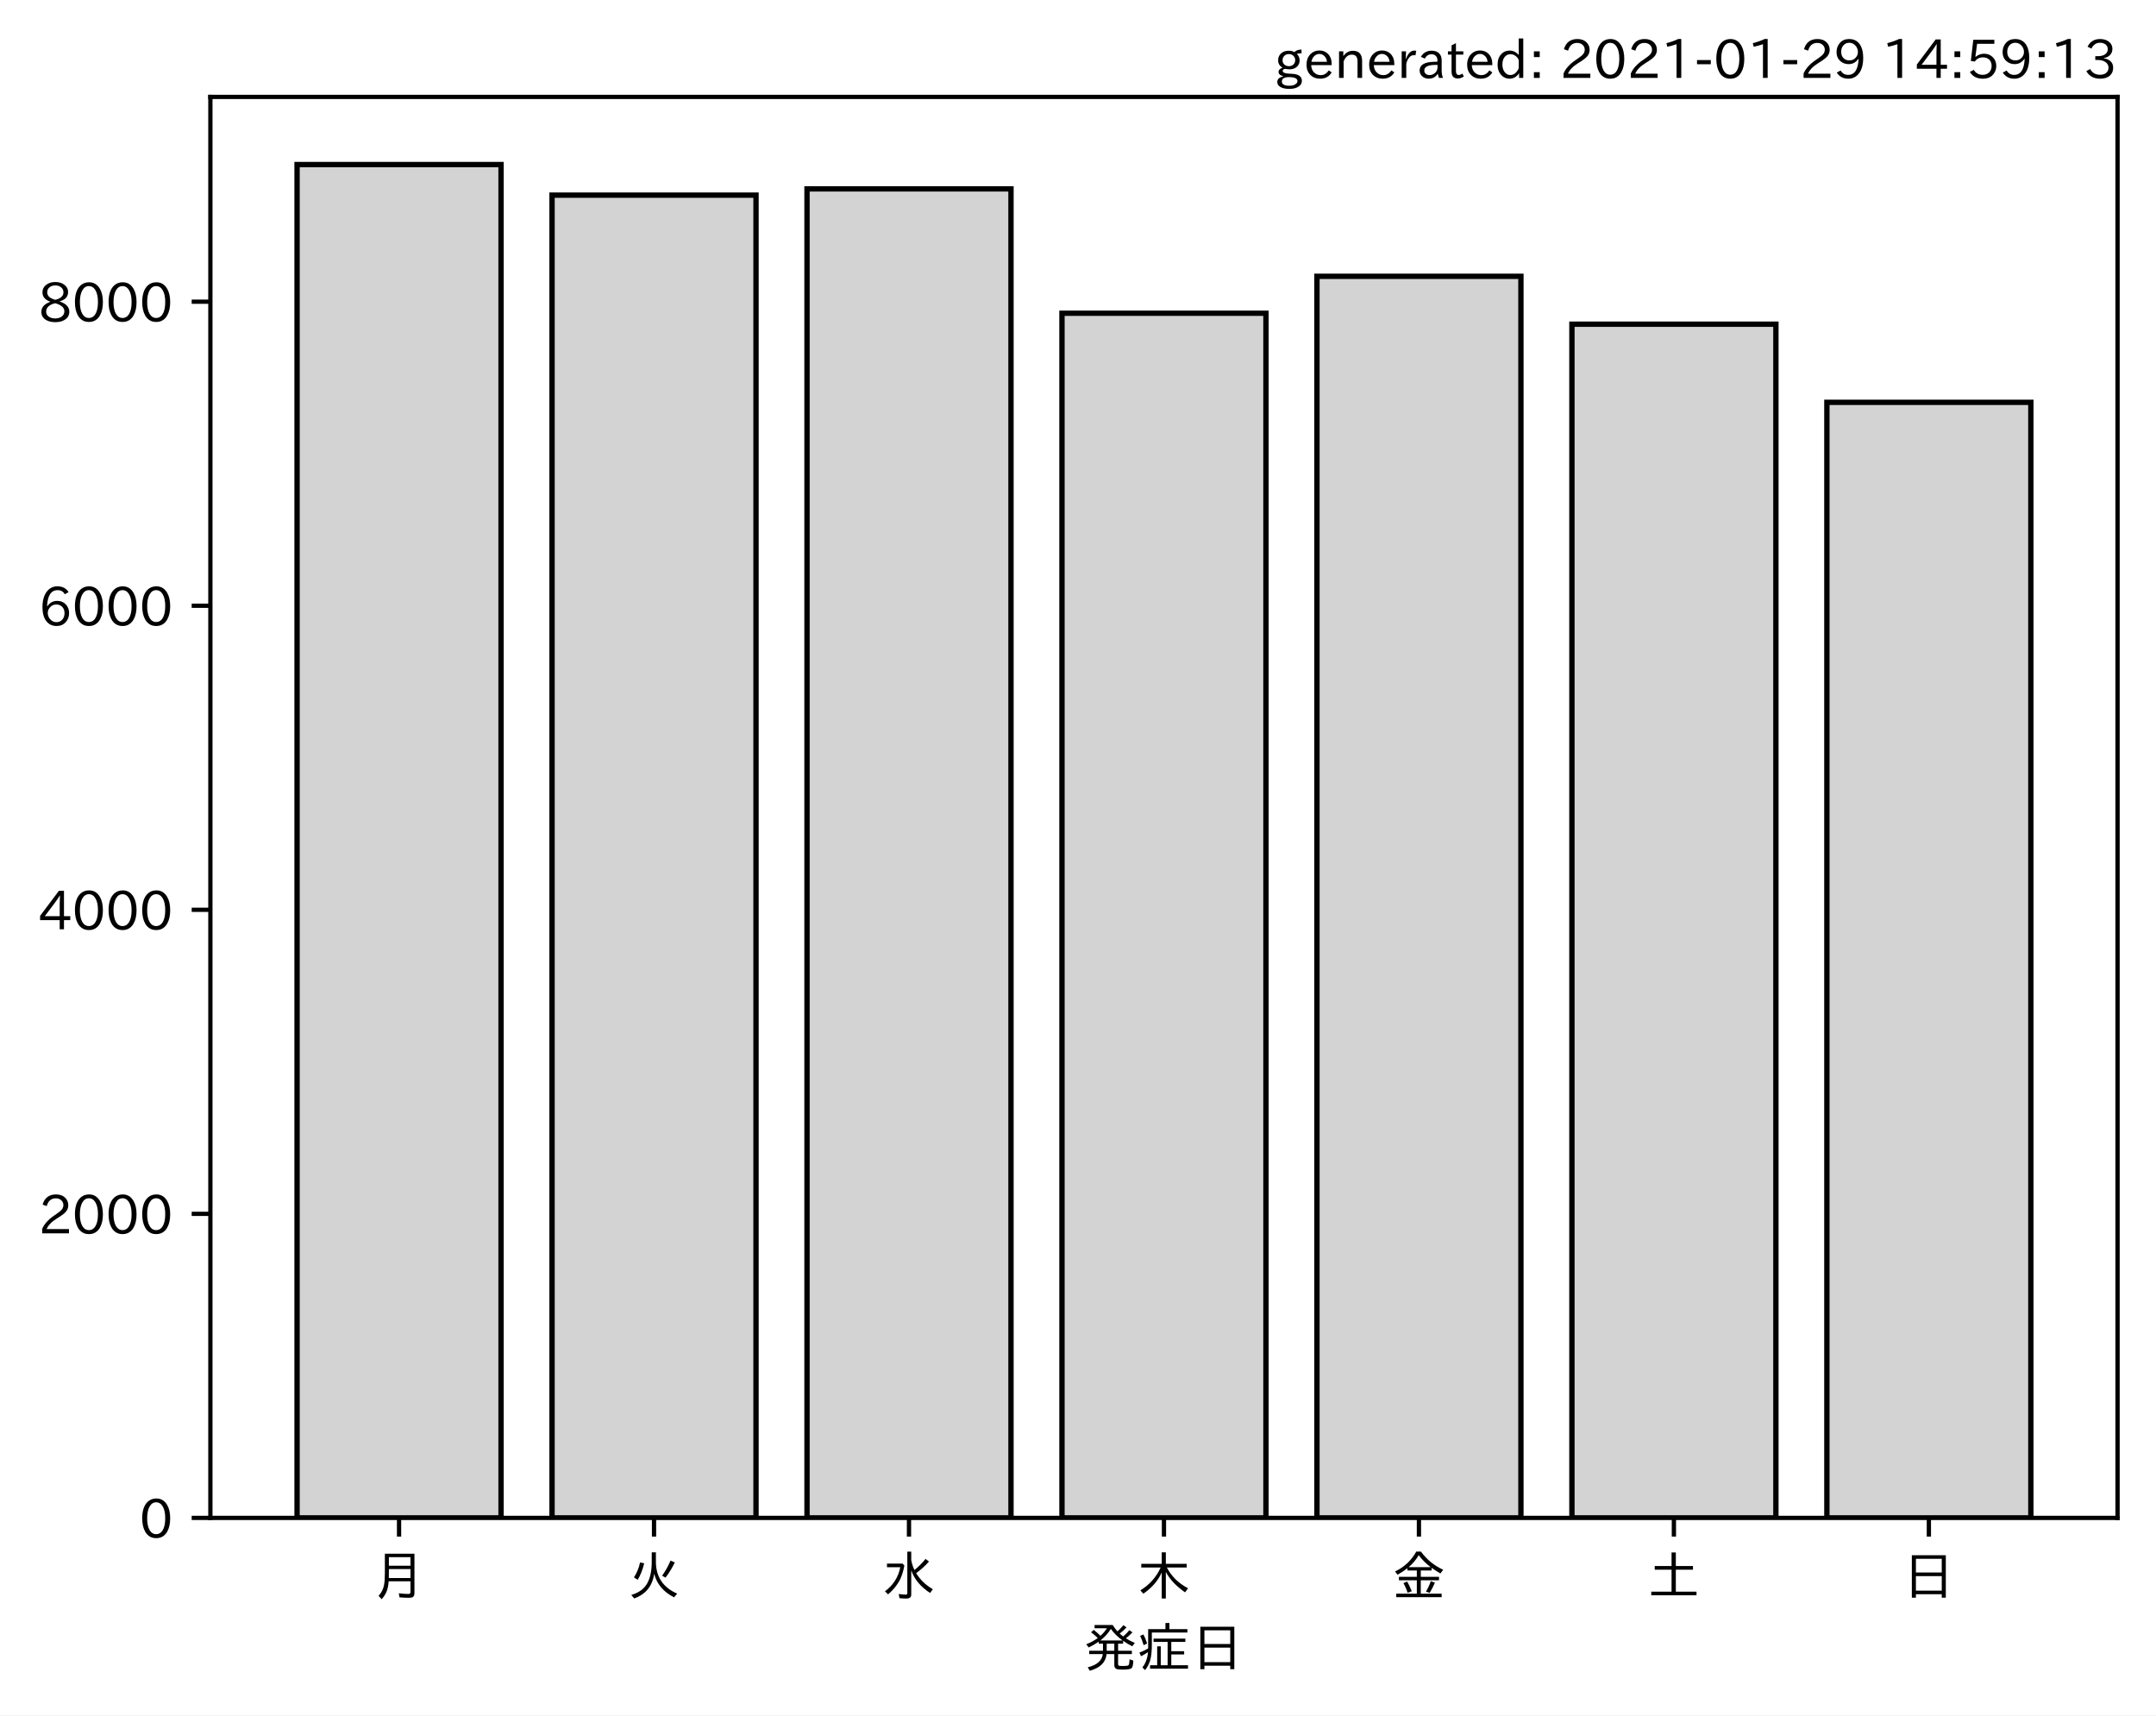
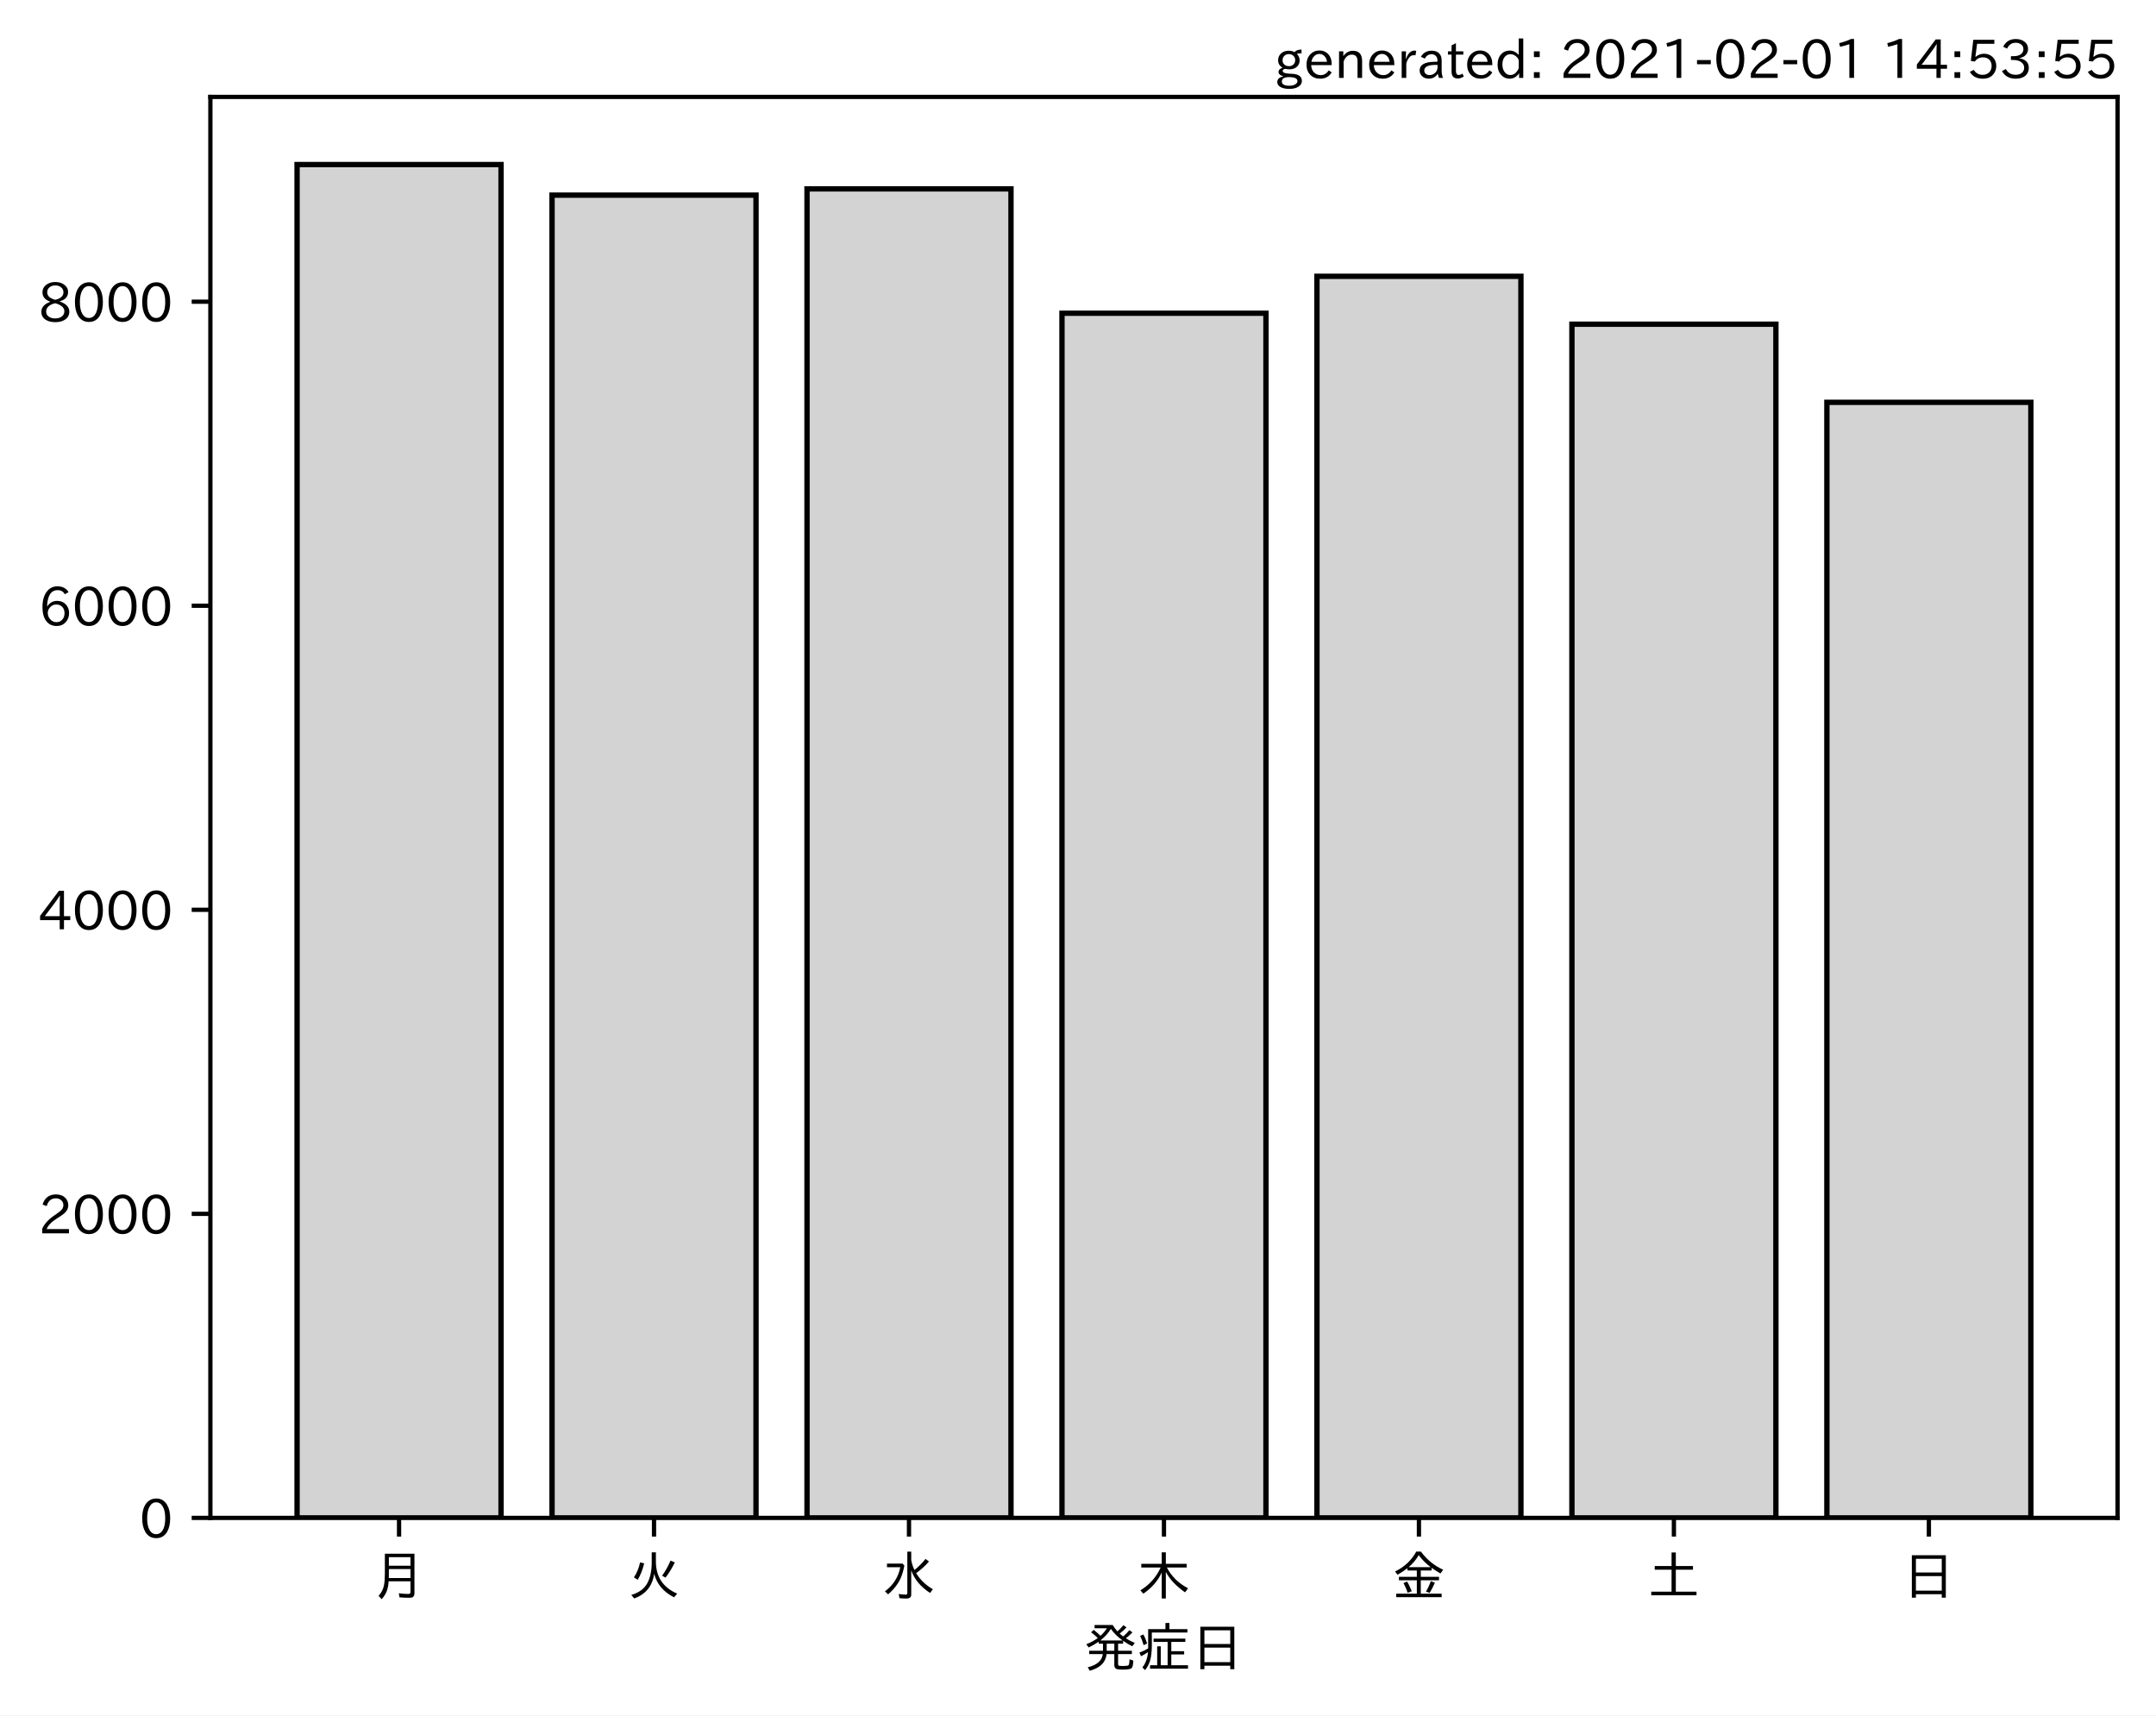
<svg xmlns="http://www.w3.org/2000/svg" xmlns:xlink="http://www.w3.org/1999/xlink" height="321.24pt" version="1.1" viewBox="0 0 403.714 321.24" width="403.714pt">
  <defs>
    <style type="text/css">*{stroke-linecap:butt;stroke-linejoin:round;}</style>
  </defs>
  <g id="figure_1">
    <g id="patch_1">
      <path d="M 0 321.24  L 403.714 321.24  L 403.714 0  L 0 0  z " style="fill:#ffffff;" />
    </g>
    <g id="axes_1">
      <g id="patch_2">
        <path d="M 39.394 284.259  L 396.514 284.259  L 396.514 18.147  L 39.394 18.147  z " style="fill:#ffffff;" />
      </g>
      <g id="patch_3">
-         <path clip-path="url(#pfea9498d5b)" d="M 55.626 284.259  L 93.821 284.259  L 93.821 30.819  L 55.626 30.819  z " style="fill:#d3d3d3;stroke:#000000;stroke-linejoin:miter;" />
+         <path clip-path="url(#pd117660d3e)" d="M 55.626 284.259  L 93.821 284.259  L 93.821 30.819  L 55.626 30.819  z " style="fill:#d3d3d3;stroke:#000000;stroke-linejoin:miter;" />
      </g>
      <g id="patch_4">
-         <path clip-path="url(#pfea9498d5b)" d="M 103.37 284.259  L 141.564 284.259  L 141.564 36.541  L 103.37 36.541  z " style="fill:#d3d3d3;stroke:#000000;stroke-linejoin:miter;" />
+         <path clip-path="url(#pd117660d3e)" d="M 103.37 284.259  L 141.564 284.259  L 141.564 36.541  L 103.37 36.541  z " style="fill:#d3d3d3;stroke:#000000;stroke-linejoin:miter;" />
      </g>
      <g id="patch_5">
-         <path clip-path="url(#pfea9498d5b)" d="M 151.113 284.259  L 189.308 284.259  L 189.308 35.374  L 151.113 35.374  z " style="fill:#d3d3d3;stroke:#000000;stroke-linejoin:miter;" />
+         <path clip-path="url(#pd117660d3e)" d="M 151.113 284.259  L 189.308 284.259  L 189.308 35.374  L 151.113 35.374  z " style="fill:#d3d3d3;stroke:#000000;stroke-linejoin:miter;" />
      </g>
      <g id="patch_6">
-         <path clip-path="url(#pfea9498d5b)" d="M 198.856 284.259  L 237.051 284.259  L 237.051 58.662  L 198.856 58.662  z " style="fill:#d3d3d3;stroke:#000000;stroke-linejoin:miter;" />
+         <path clip-path="url(#pd117660d3e)" d="M 198.856 284.259  L 237.051 284.259  L 237.051 58.662  L 198.856 58.662  z " style="fill:#d3d3d3;stroke:#000000;stroke-linejoin:miter;" />
      </g>
      <g id="patch_7">
-         <path clip-path="url(#pfea9498d5b)" d="M 246.6 284.259  L 284.794 284.259  L 284.794 51.744  L 246.6 51.744  z " style="fill:#d3d3d3;stroke:#000000;stroke-linejoin:miter;" />
+         <path clip-path="url(#pd117660d3e)" d="M 246.6 284.259  L 284.794 284.259  L 284.794 51.744  L 246.6 51.744  z " style="fill:#d3d3d3;stroke:#000000;stroke-linejoin:miter;" />
      </g>
      <g id="patch_8">
-         <path clip-path="url(#pfea9498d5b)" d="M 294.343 284.259  L 332.538 284.259  L 332.538 60.712  L 294.343 60.712  z " style="fill:#d3d3d3;stroke:#000000;stroke-linejoin:miter;" />
+         <path clip-path="url(#pd117660d3e)" d="M 294.343 284.259  L 332.538 284.259  L 332.538 60.712  L 294.343 60.712  z " style="fill:#d3d3d3;stroke:#000000;stroke-linejoin:miter;" />
      </g>
      <g id="patch_9">
-         <path clip-path="url(#pfea9498d5b)" d="M 342.086 284.259  L 380.281 284.259  L 380.281 75.346  L 342.086 75.346  z " style="fill:#d3d3d3;stroke:#000000;stroke-linejoin:miter;" />
+         <path clip-path="url(#pd117660d3e)" d="M 342.086 284.259  L 380.281 284.259  L 380.281 75.346  L 342.086 75.346  z " style="fill:#d3d3d3;stroke:#000000;stroke-linejoin:miter;" />
      </g>
      <g id="matplotlib.axis_1">
        <g id="xtick_1">
          <g id="line2d_1">
            <defs>
-               <path d="M 0 0  L 0 3.5  " id="me022513365" style="stroke:#000000;stroke-width:0.8;" />
+               <path d="M 0 0  L 0 3.5  " id="m845c826fc2" style="stroke:#000000;stroke-width:0.8;" />
            </defs>
            <g>
-               <use style="stroke:#000000;stroke-width:0.8;" x="74.724" xlink:href="#me022513365" y="284.259" />
+               <use style="stroke:#000000;stroke-width:0.8;" x="74.724" xlink:href="#m845c826fc2" y="284.259" />
            </g>
          </g>
          <g id="text_1">
            <g transform="translate(69.7238 298.7493)scale(0.1 -0.1)">
              <defs>
                <path d="M 78.812 77.875  L 78.812 4  Q 78.812 -1.219 76.078 -3.172  Q 73.969 -4.688 68.797 -4.688  Q 60.844 -4.688 50.828 -3.859  L 49.516 3.812  Q 58.594 2.484 67.094 2.484  Q 70.359 2.484 71.047 4.109  Q 71.391 4.891 71.391 6.844  L 71.391 26.125  L 30.516 26.125  Q 29.781 14.938 26.812 7.422  Q 24.031 0.094 17.438 -7.375  L 11.625 -0.984  Q 19.672 7.422 21.922 19.438  Q 23.438 27.688 23.438 41.406  L 23.438 77.875  z M 30.953 71.391  L 30.953 55.328  L 71.391 55.328  L 71.391 71.391  z M 30.953 49.125  L 30.953 39.938  Q 30.953 35.75 30.859 33.547  L 30.859 32.328  L 71.391 32.328  L 71.391 49.125  z " id="IPAexGothic-26376" />
              </defs>
              <use xlink:href="#IPAexGothic-26376" />
            </g>
          </g>
        </g>
        <g id="xtick_2">
          <g id="line2d_2">
            <g>
-               <use style="stroke:#000000;stroke-width:0.8;" x="122.467" xlink:href="#me022513365" y="284.259" />
+               <use style="stroke:#000000;stroke-width:0.8;" x="122.467" xlink:href="#m845c826fc2" y="284.259" />
            </g>
          </g>
          <g id="text_2">
            <g transform="translate(117.4671 298.7493)scale(0.1 -0.1)">
              <defs>
                <path d="M 53.516 80.422  L 53.516 63.188  Q 53.516 20.359 93.406 3.078  L 87.5 -3.812  Q 57.672 11.328 50.297 40.375  Q 45.359 5.672 12.797 -5.906  L 7.422 0.688  Q 28.859 6.844 37.406 22.609  Q 45.703 37.844 45.703 62.016  L 45.703 80.422  z M 12.406 33.5  Q 20.703 46.141 23.828 61.531  L 31.641 59.906  Q 27 41.312 19.438 29  z M 65.141 36.625  Q 74.656 50.047 80.906 64.984  L 88.922 61.531  Q 81.109 45.406 71.531 33.109  z " id="IPAexGothic-28779" />
              </defs>
              <use xlink:href="#IPAexGothic-28779" />
            </g>
          </g>
        </g>
        <g id="xtick_3">
          <g id="line2d_3">
            <g>
-               <use style="stroke:#000000;stroke-width:0.8;" x="170.21" xlink:href="#me022513365" y="284.259" />
+               <use style="stroke:#000000;stroke-width:0.8;" x="170.21" xlink:href="#m845c826fc2" y="284.259" />
            </g>
          </g>
          <g id="text_3">
            <g transform="translate(165.2104 298.7493)scale(0.1 -0.1)">
              <defs>
                <path d="M 54.203 65.922  Q 56.156 55.562 60.203 47.312  Q 71.578 56.453 81 68.109  L 87.406 63.188  Q 77.25 51.516 63.375 41.406  Q 75 22.609 94.672 11.375  L 89.5 4.297  Q 62.75 21.781 54.203 46.781  L 54.203 0.984  Q 54.203 -6.109 44.875 -6.109  Q 38.812 -6.109 32.172 -5.422  L 30.766 2.391  Q 38.422 1.219 44 1.219  Q 46.875 1.219 46.875 4.109  L 46.875 81.688  L 54.203 81.688  z M 8.797 59.281  L 38.094 59.281  L 41.359 55.766  Q 38.672 41.219 34.078 31.297  Q 26.656 15.375 10.891 1.703  L 4.984 7.422  Q 28.266 24.656 33.688 52.594  L 8.797 52.594  z " id="IPAexGothic-27700" />
              </defs>
              <use xlink:href="#IPAexGothic-27700" />
            </g>
          </g>
        </g>
        <g id="xtick_4">
          <g id="line2d_4">
            <g>
-               <use style="stroke:#000000;stroke-width:0.8;" x="217.954" xlink:href="#me022513365" y="284.259" />
+               <use style="stroke:#000000;stroke-width:0.8;" x="217.954" xlink:href="#m845c826fc2" y="284.259" />
            </g>
          </g>
          <g id="text_4">
            <g transform="translate(212.9538 298.7493)scale(0.1 -0.1)">
              <defs>
                <path d="M 55.422 52  Q 68.5 27 95.125 13.094  L 89.5 5.516  Q 64.594 22.797 53.516 43.703  L 53.516 -6  L 45.797 -6  L 45.797 42.672  Q 35.5 19.578 11.422 2.984  L 5.812 9.281  Q 31.453 24.75 43.797 52  L 7.516 52  L 7.516 58.891  L 45.797 58.891  L 45.797 80.469  L 53.516 80.469  L 53.516 58.891  L 92.531 58.891  L 92.531 52  z " id="IPAexGothic-26408" />
              </defs>
              <use xlink:href="#IPAexGothic-26408" />
            </g>
          </g>
        </g>
        <g id="xtick_5">
          <g id="line2d_5">
            <g>
-               <use style="stroke:#000000;stroke-width:0.8;" x="265.697" xlink:href="#me022513365" y="284.259" />
+               <use style="stroke:#000000;stroke-width:0.8;" x="265.697" xlink:href="#m845c826fc2" y="284.259" />
            </g>
          </g>
          <g id="text_5">
            <g transform="translate(260.6971 298.7493)scale(0.1 -0.1)">
              <defs>
                <path d="M 53.469 46.391  L 53.469 34.516  L 87.547 34.516  L 87.547 28.125  L 53.469 28.125  L 53.469 2.984  L 92.531 2.984  L 92.531 -3.516  L 7.516 -3.516  L 7.516 2.984  L 46.047 2.984  L 46.047 28.125  L 12.547 28.125  L 12.547 34.516  L 46.047 34.516  L 46.047 46.391  L 28.422 46.391  L 28.422 50.688  Q 19.734 43.891 9.906 38.531  L 5.219 44.578  Q 31.344 56.984 45.016 81.781  L 53.766 81.781  Q 70.359 59.234 95.453 47.797  L 90.234 40.828  Q 81.547 45.844 73.641 51.469  L 73.641 46.391  z M 72.016 52.688  Q 59.078 62.406 49.562 75.094  Q 42.828 63.141 30.812 52.688  z M 28.719 4.688  Q 26.078 13.719 21 22.797  L 27.875 25.688  Q 31.938 19.188 36.531 7.516  z M 63.188 6.891  Q 68.797 16.406 72.219 26.516  L 79.891 23.578  Q 75.922 14.156 70.125 4.5  z " id="IPAexGothic-37329" />
              </defs>
              <use xlink:href="#IPAexGothic-37329" />
            </g>
          </g>
        </g>
        <g id="xtick_6">
          <g id="line2d_6">
            <g>
-               <use style="stroke:#000000;stroke-width:0.8;" x="313.44" xlink:href="#me022513365" y="284.259" />
+               <use style="stroke:#000000;stroke-width:0.8;" x="313.44" xlink:href="#m845c826fc2" y="284.259" />
            </g>
          </g>
          <g id="text_6">
            <g transform="translate(308.4404 298.7493)scale(0.1 -0.1)">
              <defs>
                <path d="M 45.609 54.781  L 45.609 80.172  L 53.609 80.172  L 53.609 54.781  L 85.688 54.781  L 85.688 47.906  L 53.609 47.906  L 53.609 6.781  L 92.328 6.781  L 92.328 0  L 7.625 0  L 7.625 6.781  L 45.609 6.781  L 45.609 47.906  L 14.109 47.906  L 14.109 54.781  z " id="IPAexGothic-22303" />
              </defs>
              <use xlink:href="#IPAexGothic-22303" />
            </g>
          </g>
        </g>
        <g id="xtick_7">
          <g id="line2d_7">
            <g>
-               <use style="stroke:#000000;stroke-width:0.8;" x="361.184" xlink:href="#me022513365" y="284.259" />
+               <use style="stroke:#000000;stroke-width:0.8;" x="361.184" xlink:href="#m845c826fc2" y="284.259" />
            </g>
          </g>
          <g id="text_7">
            <g transform="translate(356.1837 298.7493)scale(0.1 -0.1)">
              <defs>
                <path d="M 81.734 75  L 81.734 -4.5  L 74.125 -4.5  L 74.125 2  L 25.734 2  L 25.734 -4.5  L 18.109 -4.5  L 18.109 75  z M 25.734 68.312  L 25.734 42.672  L 74.125 42.672  L 74.125 68.312  z M 25.734 35.891  L 25.734 8.688  L 74.125 8.688  L 74.125 35.891  z " id="IPAexGothic-26085" />
              </defs>
              <use xlink:href="#IPAexGothic-26085" />
            </g>
          </g>
        </g>
        <g id="text_8">
          <g transform="translate(202.9538 312.1399)scale(0.1 -0.1)">
            <defs>
              <path d="M 73.734 56.844  Q 80.609 62.75 85.203 68.609  L 91.109 64.406  Q 84.469 57.812 78.719 53.328  Q 85.938 48.688 95.406 44.625  L 90.625 38.375  Q 81.734 42.781 73.531 48.641  L 73.531 43.312  L 64.109 43.312  L 64.109 29.984  L 89.891 29.984  L 89.891 23.781  L 64.109 23.781  L 64.109 5.609  Q 64.109 2.484 65.719 2.047  Q 67.391 1.469 73.094 1.469  Q 82.125 1.469 83.594 2.984  Q 85.062 4.438 85.5 11.969  Q 85.5 13.484 85.594 14.062  L 92.625 11.578  Q 92.188 0.391 89.703 -2.203  Q 87.062 -5.328 72.609 -5.328  Q 63.812 -5.328 60.938 -4  Q 57.031 -2.344 57.031 3.328  L 57.031 23.781  L 42.578 23.781  Q 40.188 0.531 11.078 -7.422  L 7.281 -0.984  Q 33.25 5.422 35.5 23.781  L 10.016 23.781  L 10.016 29.984  L 35.797 29.984  L 35.797 43.312  L 27.781 43.312  L 27.781 47.016  Q 19.734 41.359 9.078 36.188  L 4.5 42.188  Q 16.312 46.734 25.984 53.812  Q 19.828 60.156 13.484 64.594  L 18.609 69.141  Q 26.516 62.594 31.109 58.016  Q 38.031 64.062 43.172 72.125  L 20.062 72.125  L 20.062 78.219  L 54 78.219  Q 58.203 71.344 62.891 66.312  Q 69.094 71.625 74.031 77.938  L 79.828 73.734  Q 74.172 67.625 67.094 62.203  Q 70.406 59.078 73.734 56.844  z M 57.031 43.312  L 42.781 43.312  L 42.781 29.984  L 57.031 29.984  z M 30.906 49.312  L 72.516 49.312  Q 58.688 59.281 50.594 71  Q 43.219 58.891 30.906 49.312  z " id="IPAexGothic-30330" />
              <path d="M 63.719 2.875  L 95.016 2.875  L 95.016 -3.516  L 23.969 -3.516  L 23.969 2.875  L 37.312 2.875  L 37.312 38.281  L 44 38.281  L 44 2.875  L 56.844 2.875  L 56.844 46.578  L 30.516 46.578  L 30.516 52.781  L 90.047 52.781  L 90.047 46.578  L 63.719 46.578  L 63.719 29.203  L 87.797 29.203  L 87.797 23.094  L 63.719 23.094  z M 60.203 70.516  L 93.891 70.516  L 93.891 64.109  L 27.297 64.109  L 27.297 41.406  Q 27.297 23.141 24.219 12.203  Q 21.391 2.25 14.594 -6.203  L 9.625 -1.172  Q 18.75 10.359 20.125 27.484  Q 15.438 24.125 7.078 19.734  L 4 26.609  Q 12.312 29.594 20.406 34.328  L 20.406 37.891  L 20.406 70.516  L 52.781 70.516  L 52.781 81.984  L 60.203 81.984  z M 12.016 40.375  Q 8.891 50.781 5.422 57.906  L 11.375 60.594  Q 15.234 53.859 18.406 43.703  z " id="IPAexGothic-30151" />
            </defs>
            <use xlink:href="#IPAexGothic-30330" />
            <use x="100" xlink:href="#IPAexGothic-30151" />
            <use x="200" xlink:href="#IPAexGothic-26085" />
          </g>
        </g>
      </g>
      <g id="matplotlib.axis_2">
        <g id="ytick_1">
          <g id="line2d_8">
            <defs>
-               <path d="M 0 0  L -3.5 0  " id="mb0b92cd1e2" style="stroke:#000000;stroke-width:0.8;" />
+               <path d="M 0 0  L -3.5 0  " id="m3f1071c754" style="stroke:#000000;stroke-width:0.8;" />
            </defs>
            <g>
-               <use style="stroke:#000000;stroke-width:0.8;" x="39.394" xlink:href="#mb0b92cd1e2" y="284.259" />
+               <use style="stroke:#000000;stroke-width:0.8;" x="39.394" xlink:href="#m3f1071c754" y="284.259" />
            </g>
          </g>
          <g id="text_9">
            <g transform="translate(26.09531 288.0039)scale(0.1 -0.1)">
              <defs>
                <path d="M 31.844 73.828  Q 45.016 73.828 52.094 61.625  Q 57.719 51.953 57.719 36.625  Q 57.719 21.438 52.094 11.578  Q 45.125 -0.484 31.5 -0.484  Q 17.922 -0.484 10.938 11.578  Q 5.328 21.438 5.328 36.719  Q 5.328 58.016 15.625 67.719  Q 22.172 73.828 31.844 73.828  z M 31.5 66.656  Q 23.688 66.656 19.188 58.734  Q 14.594 50.734 14.594 36.625  Q 14.594 22.75 19.094 14.797  Q 23.641 6.984 31.5 6.984  Q 40.922 6.984 45.453 18.016  Q 48.438 25.344 48.438 37.109  Q 48.438 50.875 43.844 58.734  Q 39.203 66.656 31.5 66.656  z " id="IPAexGothic-48" />
              </defs>
              <use xlink:href="#IPAexGothic-48" />
            </g>
          </g>
        </g>
        <g id="ytick_2">
          <g id="line2d_9">
            <g>
-               <use style="stroke:#000000;stroke-width:0.8;" x="39.394" xlink:href="#mb0b92cd1e2" y="227.319" />
+               <use style="stroke:#000000;stroke-width:0.8;" x="39.394" xlink:href="#m3f1071c754" y="227.319" />
            </g>
          </g>
          <g id="text_10">
            <g transform="translate(7.2 231.0639)scale(0.1 -0.1)">
              <defs>
                <path d="M 57.172 0.984  L 6.984 0.984  L 6.984 9.281  Q 12.891 23.047 29.594 34.422  L 32.375 36.281  Q 40.922 42.141 43.609 45.406  Q 46.688 49.266 46.688 53.812  Q 46.688 58.938 43.062 62.547  Q 39.062 66.547 32.562 66.547  Q 19.531 66.547 15.484 52  L 7.766 54.781  Q 13.328 73.828 33.062 73.828  Q 43.844 73.828 50.25 67.438  Q 55.859 61.672 55.859 53.516  Q 55.859 47.469 52.25 42.531  Q 48.922 37.75 36.969 30.281  L 34.859 29  Q 19.625 19.578 15.281 8.891  L 57.172 8.891  z " id="IPAexGothic-50" />
              </defs>
              <use xlink:href="#IPAexGothic-50" />
              <use x="62.988" xlink:href="#IPAexGothic-48" />
              <use x="125.977" xlink:href="#IPAexGothic-48" />
              <use x="188.965" xlink:href="#IPAexGothic-48" />
            </g>
          </g>
        </g>
        <g id="ytick_3">
          <g id="line2d_10">
            <g>
-               <use style="stroke:#000000;stroke-width:0.8;" x="39.394" xlink:href="#mb0b92cd1e2" y="170.379" />
+               <use style="stroke:#000000;stroke-width:0.8;" x="39.394" xlink:href="#m3f1071c754" y="170.379" />
            </g>
          </g>
          <g id="text_11">
            <g transform="translate(7.2 174.1239)scale(0.1 -0.1)">
              <defs>
                <path d="M 59.578 18.109  L 47.797 18.109  L 47.797 0.984  L 39.797 0.984  L 39.797 18.109  L 3.078 18.109  L 3.078 26.125  L 38.375 73.094  L 47.797 73.094  L 47.797 25.531  L 59.578 25.531  z M 40.281 64.203  L 39.984 64.203  Q 35.594 57.125 31.297 51.312  L 11.859 25.531  L 39.797 25.531  L 39.797 49.125  Q 39.797 54.391 40.281 64.203  z " id="IPAexGothic-52" />
              </defs>
              <use xlink:href="#IPAexGothic-52" />
              <use x="62.988" xlink:href="#IPAexGothic-48" />
              <use x="125.977" xlink:href="#IPAexGothic-48" />
              <use x="188.965" xlink:href="#IPAexGothic-48" />
            </g>
          </g>
        </g>
        <g id="ytick_4">
          <g id="line2d_11">
            <g>
-               <use style="stroke:#000000;stroke-width:0.8;" x="39.394" xlink:href="#mb0b92cd1e2" y="113.439" />
+               <use style="stroke:#000000;stroke-width:0.8;" x="39.394" xlink:href="#m3f1071c754" y="113.439" />
            </g>
          </g>
          <g id="text_12">
            <g transform="translate(7.2 117.1839)scale(0.1 -0.1)">
              <defs>
                <path d="M 16.5 36.375  Q 23.578 46.578 34.906 46.578  Q 45.406 46.578 51.812 39.266  Q 57.422 32.906 57.422 23.781  Q 57.422 13.812 51.125 6.781  Q 44.578 -0.484 34.031 -0.484  Q 21.484 -0.484 14.406 9.078  Q 7.516 18.406 7.516 34.812  Q 7.516 53.516 15.828 64.203  Q 23.344 73.828 35.5 73.828  Q 49.859 73.828 56.391 62.891  L 49.219 58.984  Q 45.219 66.656 35.938 66.656  Q 17.484 66.656 16.109 36.375  z M 33.453 39.797  Q 26.312 39.797 21.625 34.469  Q 17.438 29.688 17.438 24.078  Q 17.438 18.062 21.141 13.188  Q 26.125 6.688 33.734 6.688  Q 41.703 6.688 45.953 13.188  Q 48.828 17.625 48.828 23.484  Q 48.828 30.375 45.016 34.812  Q 40.625 39.797 33.453 39.797  z " id="IPAexGothic-54" />
              </defs>
              <use xlink:href="#IPAexGothic-54" />
              <use x="62.988" xlink:href="#IPAexGothic-48" />
              <use x="125.977" xlink:href="#IPAexGothic-48" />
              <use x="188.965" xlink:href="#IPAexGothic-48" />
            </g>
          </g>
        </g>
        <g id="ytick_5">
          <g id="line2d_12">
            <g>
-               <use style="stroke:#000000;stroke-width:0.8;" x="39.394" xlink:href="#mb0b92cd1e2" y="56.499" />
+               <use style="stroke:#000000;stroke-width:0.8;" x="39.394" xlink:href="#m3f1071c754" y="56.499" />
            </g>
          </g>
          <g id="text_13">
            <g transform="translate(7.2 60.24388)scale(0.1 -0.1)">
              <defs>
                <path d="M 39.703 37.891  Q 57.812 31.734 57.812 18.703  Q 57.812 8.453 48.438 3.078  Q 41.609 -0.875 31.5 -0.875  Q 21.344 -0.875 14.5 3.078  Q 5.422 8.297 5.422 18.406  Q 5.422 31.062 22.016 37.203  L 22.016 37.5  Q 7.516 42.719 7.516 54.828  Q 7.516 64.062 15.328 69.625  Q 21.969 74.312 31.547 74.312  Q 42.234 74.312 48.922 68.797  Q 55.516 63.578 55.516 55.719  Q 55.516 42.281 39.703 38.188  z M 31.594 41.016  Q 46.828 44.625 46.828 55.125  Q 46.828 61.188 41.797 64.844  Q 37.703 67.922 31.5 67.922  Q 25.094 67.922 20.797 64.5  Q 16.406 60.891 16.406 55.031  Q 16.406 49.219 21.094 45.703  Q 23.344 43.891 26.906 42.531  Q 31 40.875 31.594 41.016  z M 30.906 34.516  Q 14.406 30.172 14.406 19  Q 14.406 12.109 20.516 8.688  Q 25.094 6.109 31.391 6.109  Q 40.234 6.109 45.016 10.891  Q 48.531 14.406 48.531 19.531  Q 48.531 24.906 43.656 28.906  Q 40.766 31.156 36.719 32.812  Q 31.984 34.719 30.906 34.516  z " id="IPAexGothic-56" />
              </defs>
              <use xlink:href="#IPAexGothic-56" />
              <use x="62.988" xlink:href="#IPAexGothic-48" />
              <use x="125.977" xlink:href="#IPAexGothic-48" />
              <use x="188.965" xlink:href="#IPAexGothic-48" />
            </g>
          </g>
        </g>
      </g>
      <g id="patch_10">
        <path d="M 39.394 284.259  L 39.394 18.147  " style="fill:none;stroke:#000000;stroke-linecap:square;stroke-linejoin:miter;stroke-width:0.8;" />
      </g>
      <g id="patch_11">
        <path d="M 396.514 284.259  L 396.514 18.147  " style="fill:none;stroke:#000000;stroke-linecap:square;stroke-linejoin:miter;stroke-width:0.8;" />
      </g>
      <g id="patch_12">
        <path d="M 39.394 284.259  L 396.514 284.259  " style="fill:none;stroke:#000000;stroke-linecap:square;stroke-linejoin:miter;stroke-width:0.8;" />
      </g>
      <g id="patch_13">
        <path d="M 39.394 18.147  L 396.514 18.147  " style="fill:none;stroke:#000000;stroke-linecap:square;stroke-linejoin:miter;stroke-width:0.8;" />
      </g>
    </g>
    <g id="text_14">
      <g transform="translate(238.6184 14.69063)scale(0.1 -0.1)">
        <defs>
          <path d="M 20.797 17.969  Q 15.719 17.531 15.719 14.062  Q 15.719 9.578 27.547 8.984  L 33.297 8.688  Q 51.609 7.766 51.609 -4.594  Q 51.609 -10.938 45.703 -14.984  Q 39.359 -19.578 28.031 -19.578  Q 17.781 -19.578 11.531 -16.062  Q 5.516 -12.641 5.516 -6.688  Q 5.516 1.312 16.797 3.859  L 16.797 4.203  Q 7.906 6.453 7.906 12.156  Q 7.906 17.438 15.531 20.266  Q 7.125 24.609 7.125 34.078  Q 7.125 41.406 12.016 46.297  Q 17.625 51.906 27.156 51.906  Q 33.203 51.906 37.844 49.266  Q 41.406 53.953 50.922 54.109  L 50.922 47.078  Q 44.344 46.922 42.234 45.906  Q 47.406 40.828 47.406 33.891  Q 47.406 27 42.719 22.266  Q 37.5 17.094 28.328 17.094  Q 24.422 17.094 20.797 17.969  z M 27.094 45.609  Q 22.016 45.609 18.703 42.281  Q 15.438 39.016 15.438 34.078  Q 15.438 29.25 18.5 26.312  Q 21.828 23 27.438 23  Q 32.719 23 35.891 26.219  Q 39.109 29.391 39.109 34.422  Q 39.109 39.016 35.891 42.188  Q 32.516 45.609 27.094 45.609  z M 27.391 2.484  Q 14.109 2.484 14.109 -5.719  Q 14.109 -13.672 28.125 -13.672  Q 37.156 -13.672 41.219 -9.469  Q 43.312 -7.516 43.312 -4.891  Q 43.312 2.484 27.391 2.484  z " id="IPAexGothic-103" />
          <path d="M 13.484 24.906  Q 13.922 16.266 18.891 11.281  Q 23.969 6.203 31.203 6.203  Q 40.719 6.203 46.297 15.094  L 51.906 11.375  Q 44.828 -0.484 30.172 -0.484  Q 19.094 -0.484 11.969 6.594  Q 4.781 13.812 4.781 25.641  Q 4.781 38.188 12.312 45.703  Q 19 52.391 29 52.391  Q 38.422 52.391 44.781 46.188  Q 51.906 38.969 51.906 26.906  L 51.906 24.906  z M 43.062 31.203  Q 42.328 37.984 38.281 41.891  Q 34.281 45.906 28.812 45.906  Q 22.469 45.906 17.969 40.484  Q 14.891 36.812 13.969 31.203  z " id="IPAexGothic-101" />
          <path d="M 52 0.984  L 43.406 0.984  L 43.406 31.891  Q 43.406 44.578 32.906 44.578  Q 22.312 44.578 17.391 31.891  L 17.391 0.984  L 8.797 0.984  L 8.797 50.781  L 16.797 50.781  L 16.797 41.797  Q 23.828 51.812 34.719 51.812  Q 52 51.812 52 32.375  z " id="IPAexGothic-110" />
          <path d="M 36.078 51.812  L 34.578 43.266  Q 32.906 43.609 31.594 43.609  Q 25.828 43.609 22.078 38.188  Q 17.391 31.344 17.391 26.172  L 17.391 0.984  L 8.797 0.984  L 8.797 50.781  L 16.891 50.781  L 16.5 35.984  L 16.703 35.984  Q 22.219 52.203 32.766 52.203  Q 34.469 52.203 36.078 51.812  z " id="IPAexGothic-114" />
          <path d="M 49.312 0.984  L 41.75 0.984  Q 39.984 4.734 39.547 8.688  L 39.203 8.688  Q 33.547 -0.391 22.312 -0.391  Q 14.594 -0.391 9.719 4.5  Q 5.422 8.797 5.422 14.984  Q 5.422 30.422 32.031 31.203  L 38.719 31.391  L 38.719 33.984  Q 38.719 39.203 35.75 42.188  Q 32.625 45.312 27.734 45.312  Q 19.344 45.312 15.141 37.156  L 7.719 40.578  Q 14.656 52 27.938 52  Q 37.109 52 42.047 46.875  Q 46.625 42.281 46.625 33.891  L 46.625 15.578  Q 46.625 6.25 49.312 0.984  z M 38.922 25.391  L 33.453 25.297  Q 14.109 24.859 14.109 14.891  Q 14.109 11.375 16.406 9.078  Q 19.234 6.297 23.828 6.297  Q 30.219 6.297 34.906 10.984  Q 38.922 15.141 38.922 21  z " id="IPAexGothic-97" />
          <path d="M 33.203 3.766  Q 27.641 -0.094 21.828 -0.094  Q 10.203 -0.094 10.203 12.984  L 10.203 44.672  L 3.422 44.672  L 3.422 50.781  L 10.203 50.781  L 10.203 61.969  L 18.406 66.062  L 18.406 50.781  L 32.234 50.781  L 32.234 44.672  L 18.406 44.672  L 18.406 14.156  Q 18.406 6.5 23.641 6.5  Q 27.156 6.5 30.328 9.188  z " id="IPAexGothic-116" />
          <path d="M 52.984 0.984  L 45.172 0.984  L 45.172 9.672  Q 38.141 -0.484 27.391 -0.484  Q 18.453 -0.484 12.312 5.812  Q 4.891 13.188 4.891 25.984  Q 4.891 38.531 12.062 45.906  Q 18.266 52.203 27.391 52.203  Q 37.25 52.203 44.484 43.891  L 44.484 74.906  L 52.984 74.906  z M 44.484 20.359  L 44.484 32.766  Q 44.484 37.703 38.375 42.281  Q 34.078 45.406 28.953 45.406  Q 23.188 45.406 19.188 41.406  Q 13.875 36.078 13.875 26.219  Q 13.875 17.328 18.266 11.719  Q 22.516 6.391 28.859 6.391  Q 36.281 6.391 41.5 13.672  Q 44.484 17.719 44.484 20.359  z " id="IPAexGothic-100" />
          <path d="M 21.391 39.984  L 10.5 39.984  L 10.5 50.781  L 21.391 50.781  z M 21.391 0.984  L 10.5 0.984  L 10.5 11.766  L 21.391 11.766  z " id="IPAexGothic-58" />
          <path id="IPAexGothic-32" />
          <path d="M 38.484 0.984  L 29.688 0.984  L 29.688 64.109  Q 21.438 61.281 12.312 59.328  L 10.688 66.109  Q 23.734 69.391 32.906 73.922  L 38.484 73.922  z " id="IPAexGothic-49" />
          <path d="M 30.766 26.609  L 4.984 26.609  L 4.984 34.422  L 30.766 34.422  z " id="IPAexGothic-45" />
-           <path d="M 46.625 36.812  Q 39.75 26.812 28.328 26.812  Q 19.578 26.812 13.234 32.125  Q 5.719 38.422 5.719 49.422  Q 5.719 59.578 12.016 66.656  Q 18.453 73.828 29.203 73.828  Q 43.75 73.828 50.641 61.719  Q 55.609 52.781 55.609 38.625  Q 55.609 19.531 47.516 9.188  Q 39.891 -0.484 27.641 -0.484  Q 13.422 -0.484 6.109 10.984  L 13.328 14.891  Q 18.062 6.688 27.391 6.688  Q 45.656 6.688 47.016 36.812  z M 29.5 66.844  Q 22.656 66.844 18.312 61.719  Q 14.406 57.078 14.406 50  Q 14.406 42.828 18.109 38.719  Q 22.406 33.797 29.781 33.797  Q 37.984 33.797 42.625 40.188  Q 45.703 44.484 45.703 49.516  Q 45.703 55.516 42.094 60.359  Q 37.109 66.844 29.5 66.844  z " id="IPAexGothic-57" />
          <path d="M 18.406 40.672  Q 25.531 46.297 33.938 46.297  Q 44 46.297 50.641 39.5  Q 56.844 33.016 56.844 23.391  Q 56.844 14.656 51.516 8.016  Q 44.828 -0.484 31.734 -0.484  Q 14.984 -0.484 7.328 12.25  L 14.656 16.062  Q 20.453 6.781 31.453 6.781  Q 38.531 6.781 43.266 11.188  Q 48.141 15.828 48.141 23.484  Q 48.141 30.719 43.844 35.016  Q 39.359 39.5 32.125 39.5  Q 21.969 39.5 16.75 31.688  L 9.234 32.672  L 13.812 72.406  L 53.219 72.406  L 53.219 64.891  L 20.953 64.891  L 17.719 40.672  z " id="IPAexGothic-53" />
          <path d="M 37.203 37.797  Q 54.781 34.625 54.781 19.969  Q 54.781 11.188 48.875 5.562  Q 42.328 -0.484 30.375 -0.484  Q 12.453 -0.484 4.5 13.766  L 11.812 17.672  Q 17.328 6.891 30.281 6.891  Q 37.891 6.891 42.094 10.797  Q 46.094 14.5 46.094 20.172  Q 46.094 26.859 40.094 30.906  Q 34.625 34.578 25.688 34.578  L 21.297 34.578  L 21.297 41.703  L 25.875 41.703  Q 34.859 41.703 39.594 45.125  Q 44.672 48.734 44.672 54.828  Q 44.672 61.469 38.969 64.656  Q 35.297 66.844 30.172 66.844  Q 19.344 66.844 14.109 55.906  L 6.781 59.422  Q 14.016 73.828 30.281 73.828  Q 40.578 73.828 46.969 68.656  Q 53.375 63.578 53.375 55.219  Q 53.375 47.312 47.172 42.281  Q 43.172 39.062 37.203 38.188  z " id="IPAexGothic-51" />
        </defs>
        <use xlink:href="#IPAexGothic-103" />
        <use x="55.518" xlink:href="#IPAexGothic-101" />
        <use x="112.402" xlink:href="#IPAexGothic-110" />
        <use x="172.803" xlink:href="#IPAexGothic-101" />
        <use x="229.688" xlink:href="#IPAexGothic-114" />
        <use x="266.699" xlink:href="#IPAexGothic-97" />
        <use x="321.68" xlink:href="#IPAexGothic-116" />
        <use x="356.299" xlink:href="#IPAexGothic-101" />
        <use x="413.184" xlink:href="#IPAexGothic-100" />
        <use x="475.586" xlink:href="#IPAexGothic-58" />
        <use x="507.568" xlink:href="#IPAexGothic-32" />
        <use x="534.57" xlink:href="#IPAexGothic-50" />
        <use x="597.559" xlink:href="#IPAexGothic-48" />
        <use x="660.547" xlink:href="#IPAexGothic-50" />
        <use x="723.535" xlink:href="#IPAexGothic-49" />
        <use x="786.523" xlink:href="#IPAexGothic-45" />
        <use x="822.314" xlink:href="#IPAexGothic-48" />
-         <use x="885.303" xlink:href="#IPAexGothic-49" />
+         <use x="885.303" xlink:href="#IPAexGothic-50" />
        <use x="948.291" xlink:href="#IPAexGothic-45" />
-         <use x="984.082" xlink:href="#IPAexGothic-50" />
-         <use x="1047.07" xlink:href="#IPAexGothic-57" />
+         <use x="984.082" xlink:href="#IPAexGothic-48" />
+         <use x="1047.07" xlink:href="#IPAexGothic-49" />
        <use x="1110.059" xlink:href="#IPAexGothic-32" />
        <use x="1137.061" xlink:href="#IPAexGothic-49" />
        <use x="1200.049" xlink:href="#IPAexGothic-52" />
        <use x="1263.037" xlink:href="#IPAexGothic-58" />
        <use x="1295.02" xlink:href="#IPAexGothic-53" />
-         <use x="1358.008" xlink:href="#IPAexGothic-57" />
+         <use x="1358.008" xlink:href="#IPAexGothic-51" />
        <use x="1420.996" xlink:href="#IPAexGothic-58" />
-         <use x="1452.979" xlink:href="#IPAexGothic-49" />
-         <use x="1515.967" xlink:href="#IPAexGothic-51" />
+         <use x="1452.979" xlink:href="#IPAexGothic-53" />
+         <use x="1515.967" xlink:href="#IPAexGothic-53" />
      </g>
    </g>
  </g>
  <defs>
-     <clipPath id="pfea9498d5b">
+     <clipPath id="pd117660d3e">
      <rect height="266.112" width="357.12" x="39.394" y="18.147" />
    </clipPath>
  </defs>
</svg>
